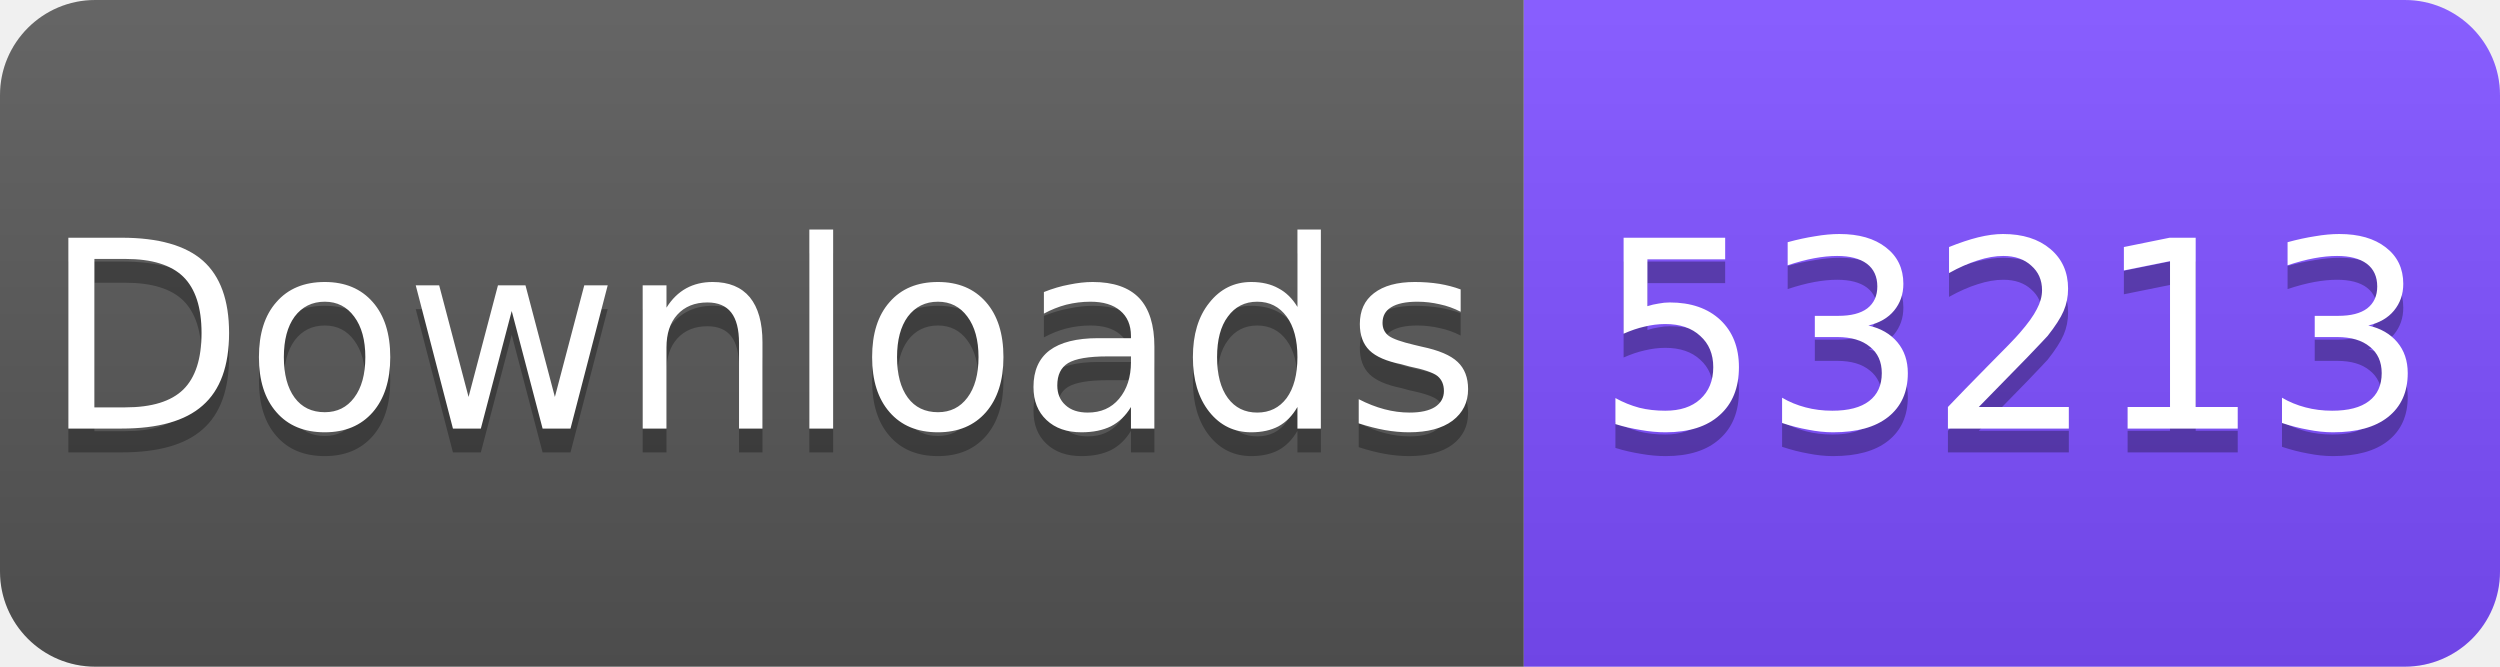
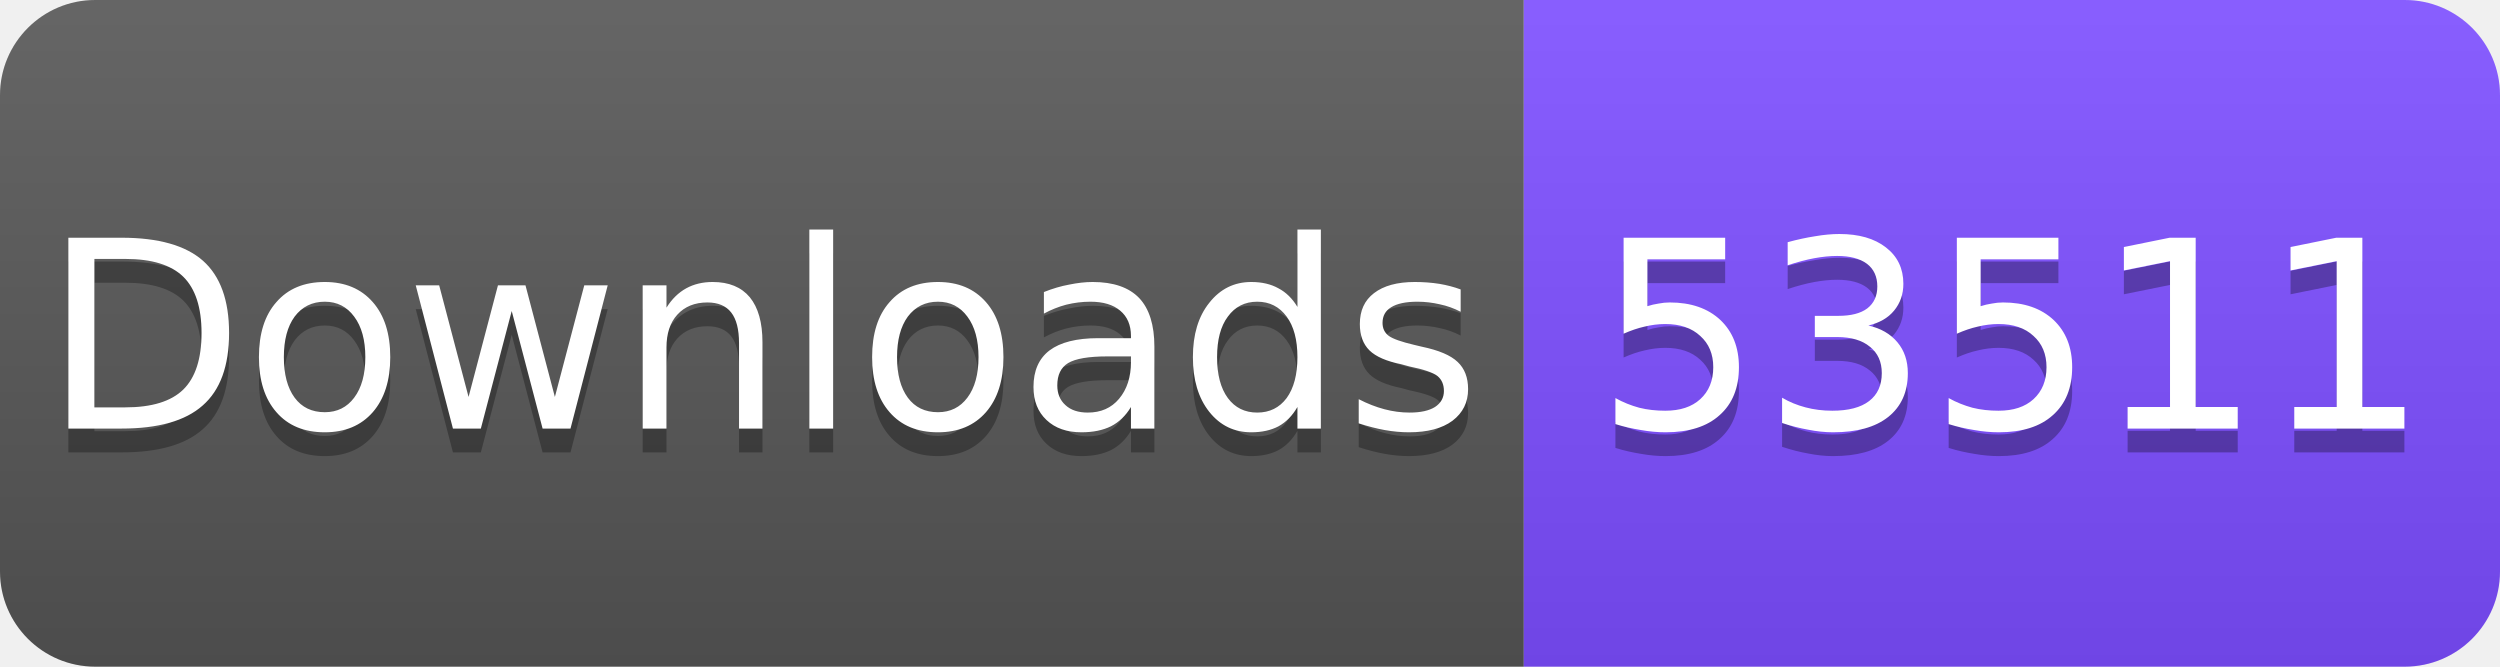
<svg xmlns="http://www.w3.org/2000/svg" width="105" height="28" viewBox="0 0 105 28">
  <linearGradient id="s" x2="0" y2="100%">
    <stop offset="0" stop-color="#fff" stop-opacity=".1" />
    <stop offset="1" stop-opacity=".1" />
  </linearGradient>
  <clipPath id="r">
    <rect width="105" height="28" rx="4" fill="#fff" />
  </clipPath>
  <g clip-path="url(#r)">
    <rect width="64" height="28" fill="#555" />
    <rect x="64" width="41" height="28" fill="#7C4DFF" />
    <rect width="105" height="28" fill="url(#s)" />
  </g>
  <g fill="#fff" text-anchor="middle" font-family="Verdana,Geneva,DejaVu Sans,sans-serif" font-size="11">
    <text x="32" y="19" fill="#010101" fill-opacity=".3">Downloads</text>
    <text x="32" y="18">Downloads</text>
-     <text x="84.5" y="19" fill="#010101" fill-opacity=".3">53213</text>
-     <text x="84.5" y="18">53213</text>
+     <text x="84.5" y="19" fill="#010101" fill-opacity=".3">53511</text>
+     <text x="84.5" y="18">53511</text>
  </g>
</svg>
